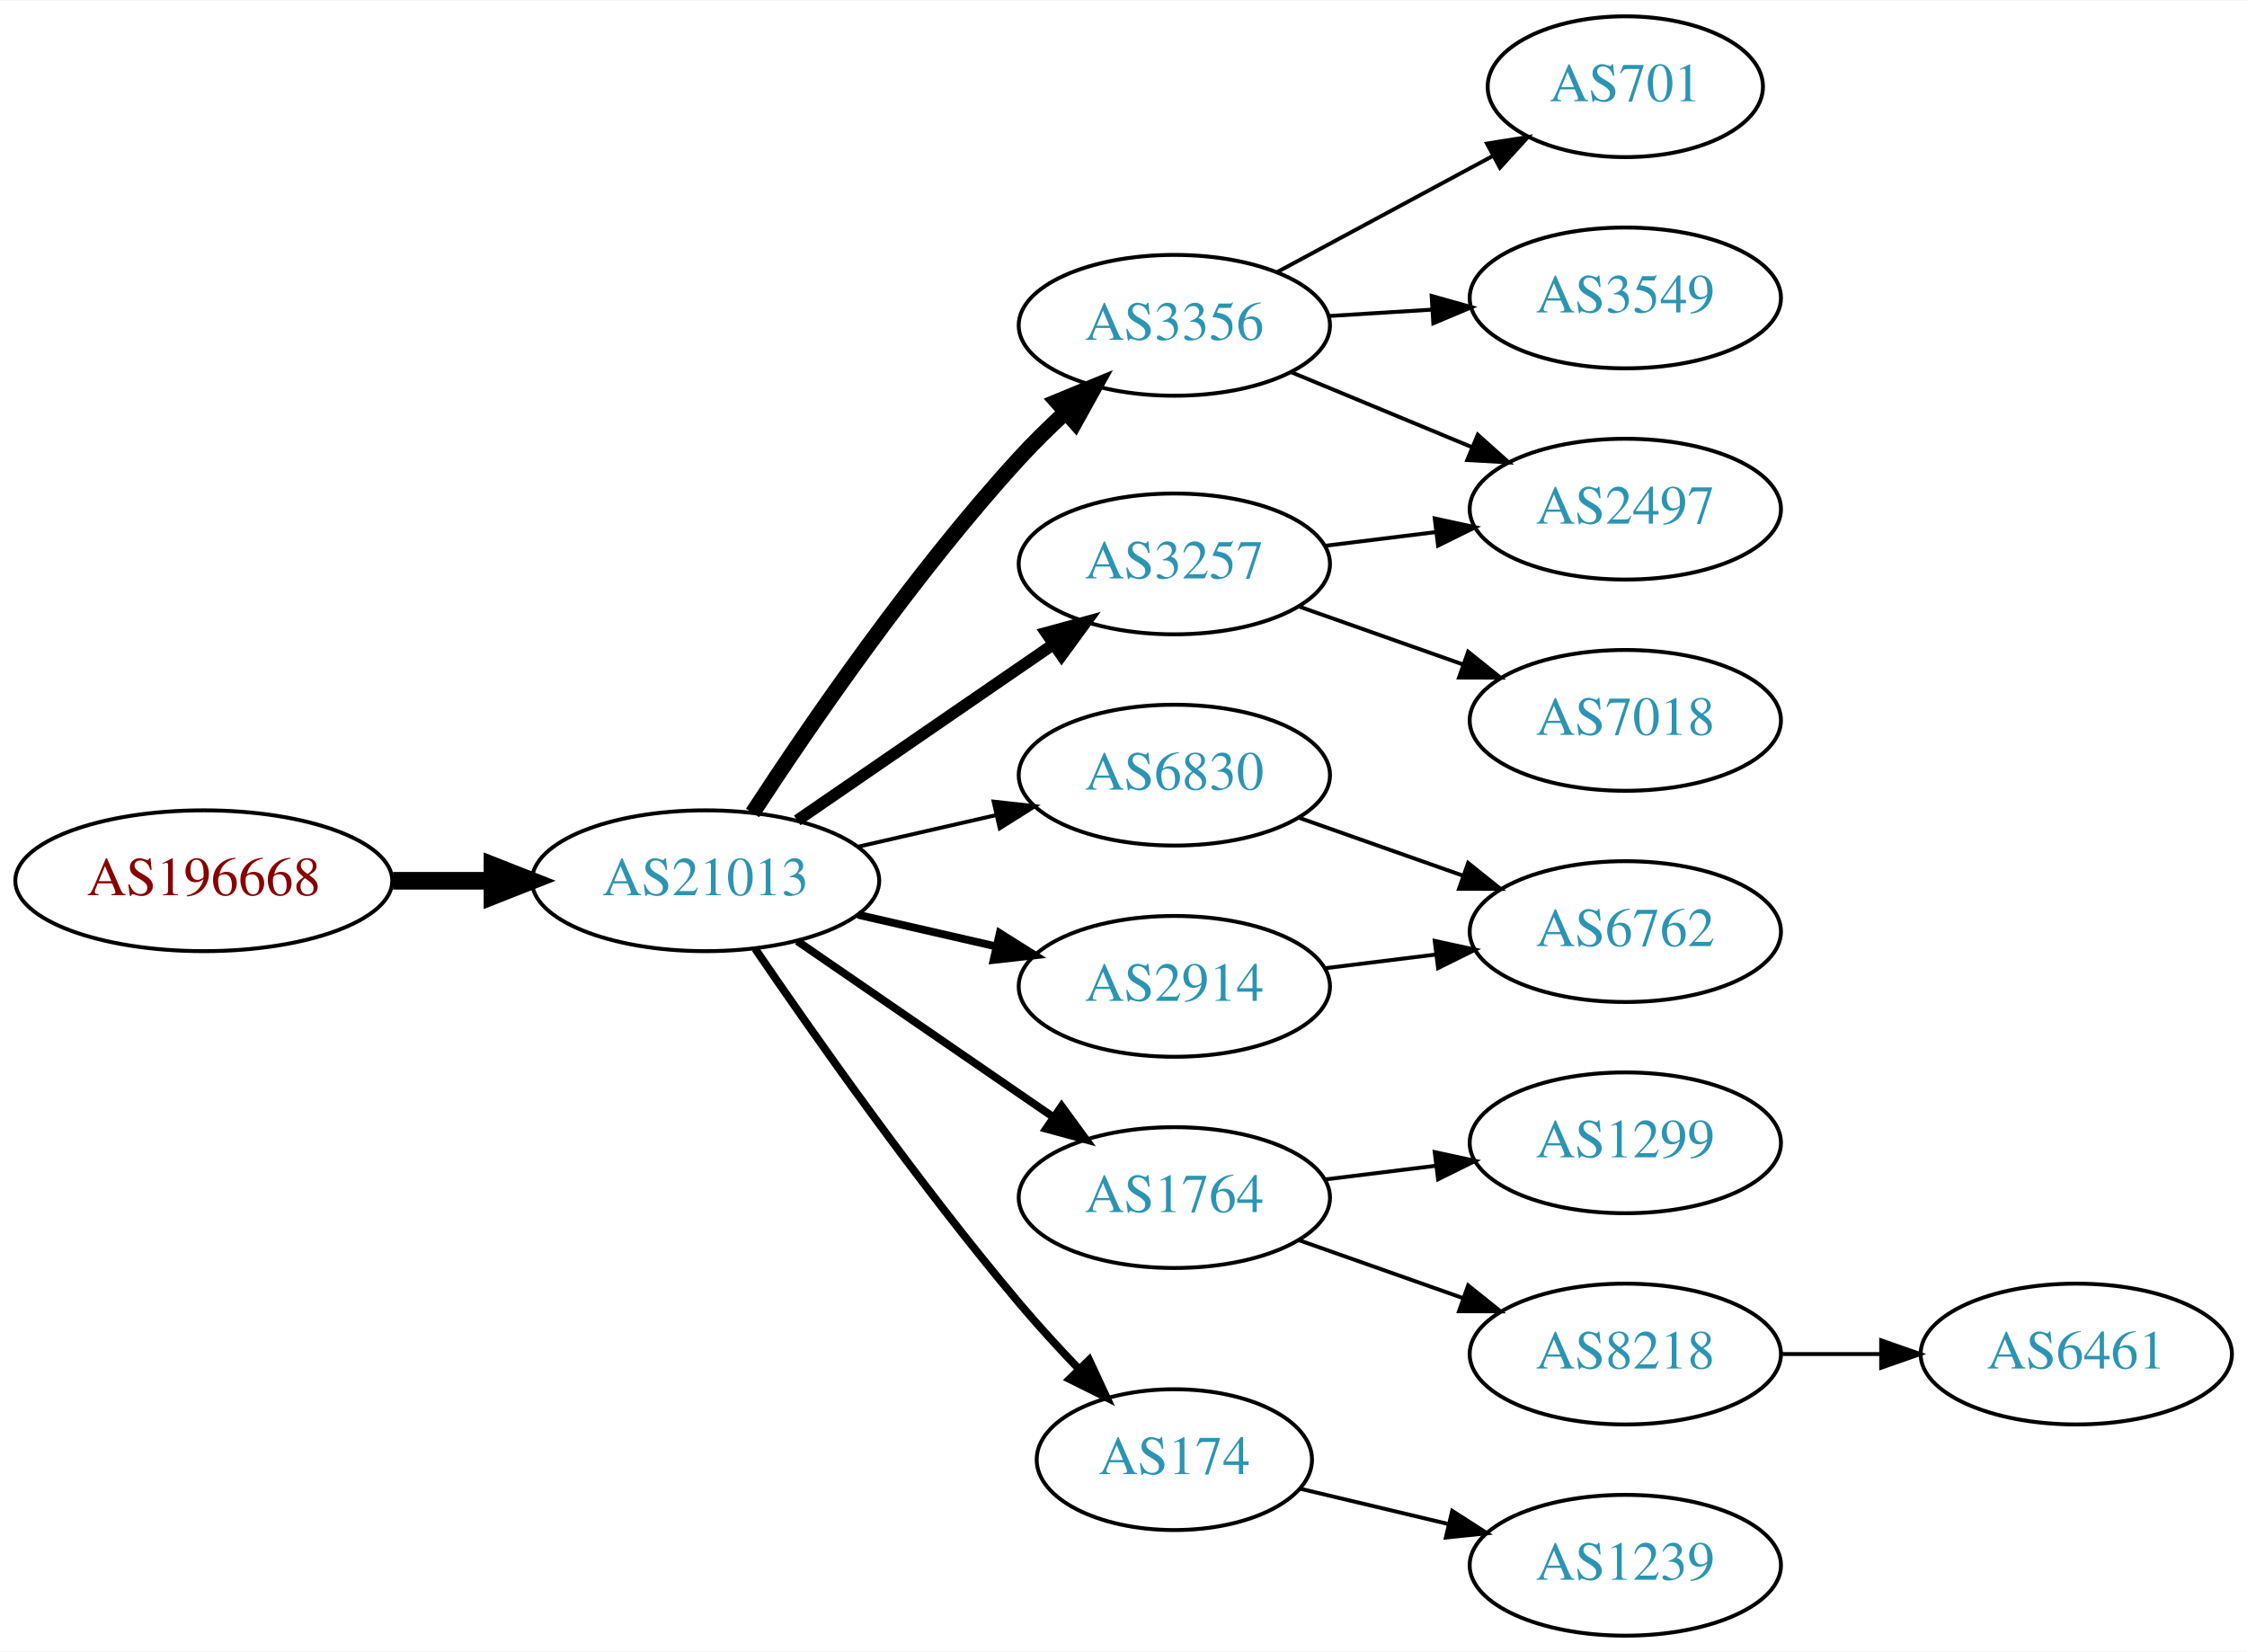
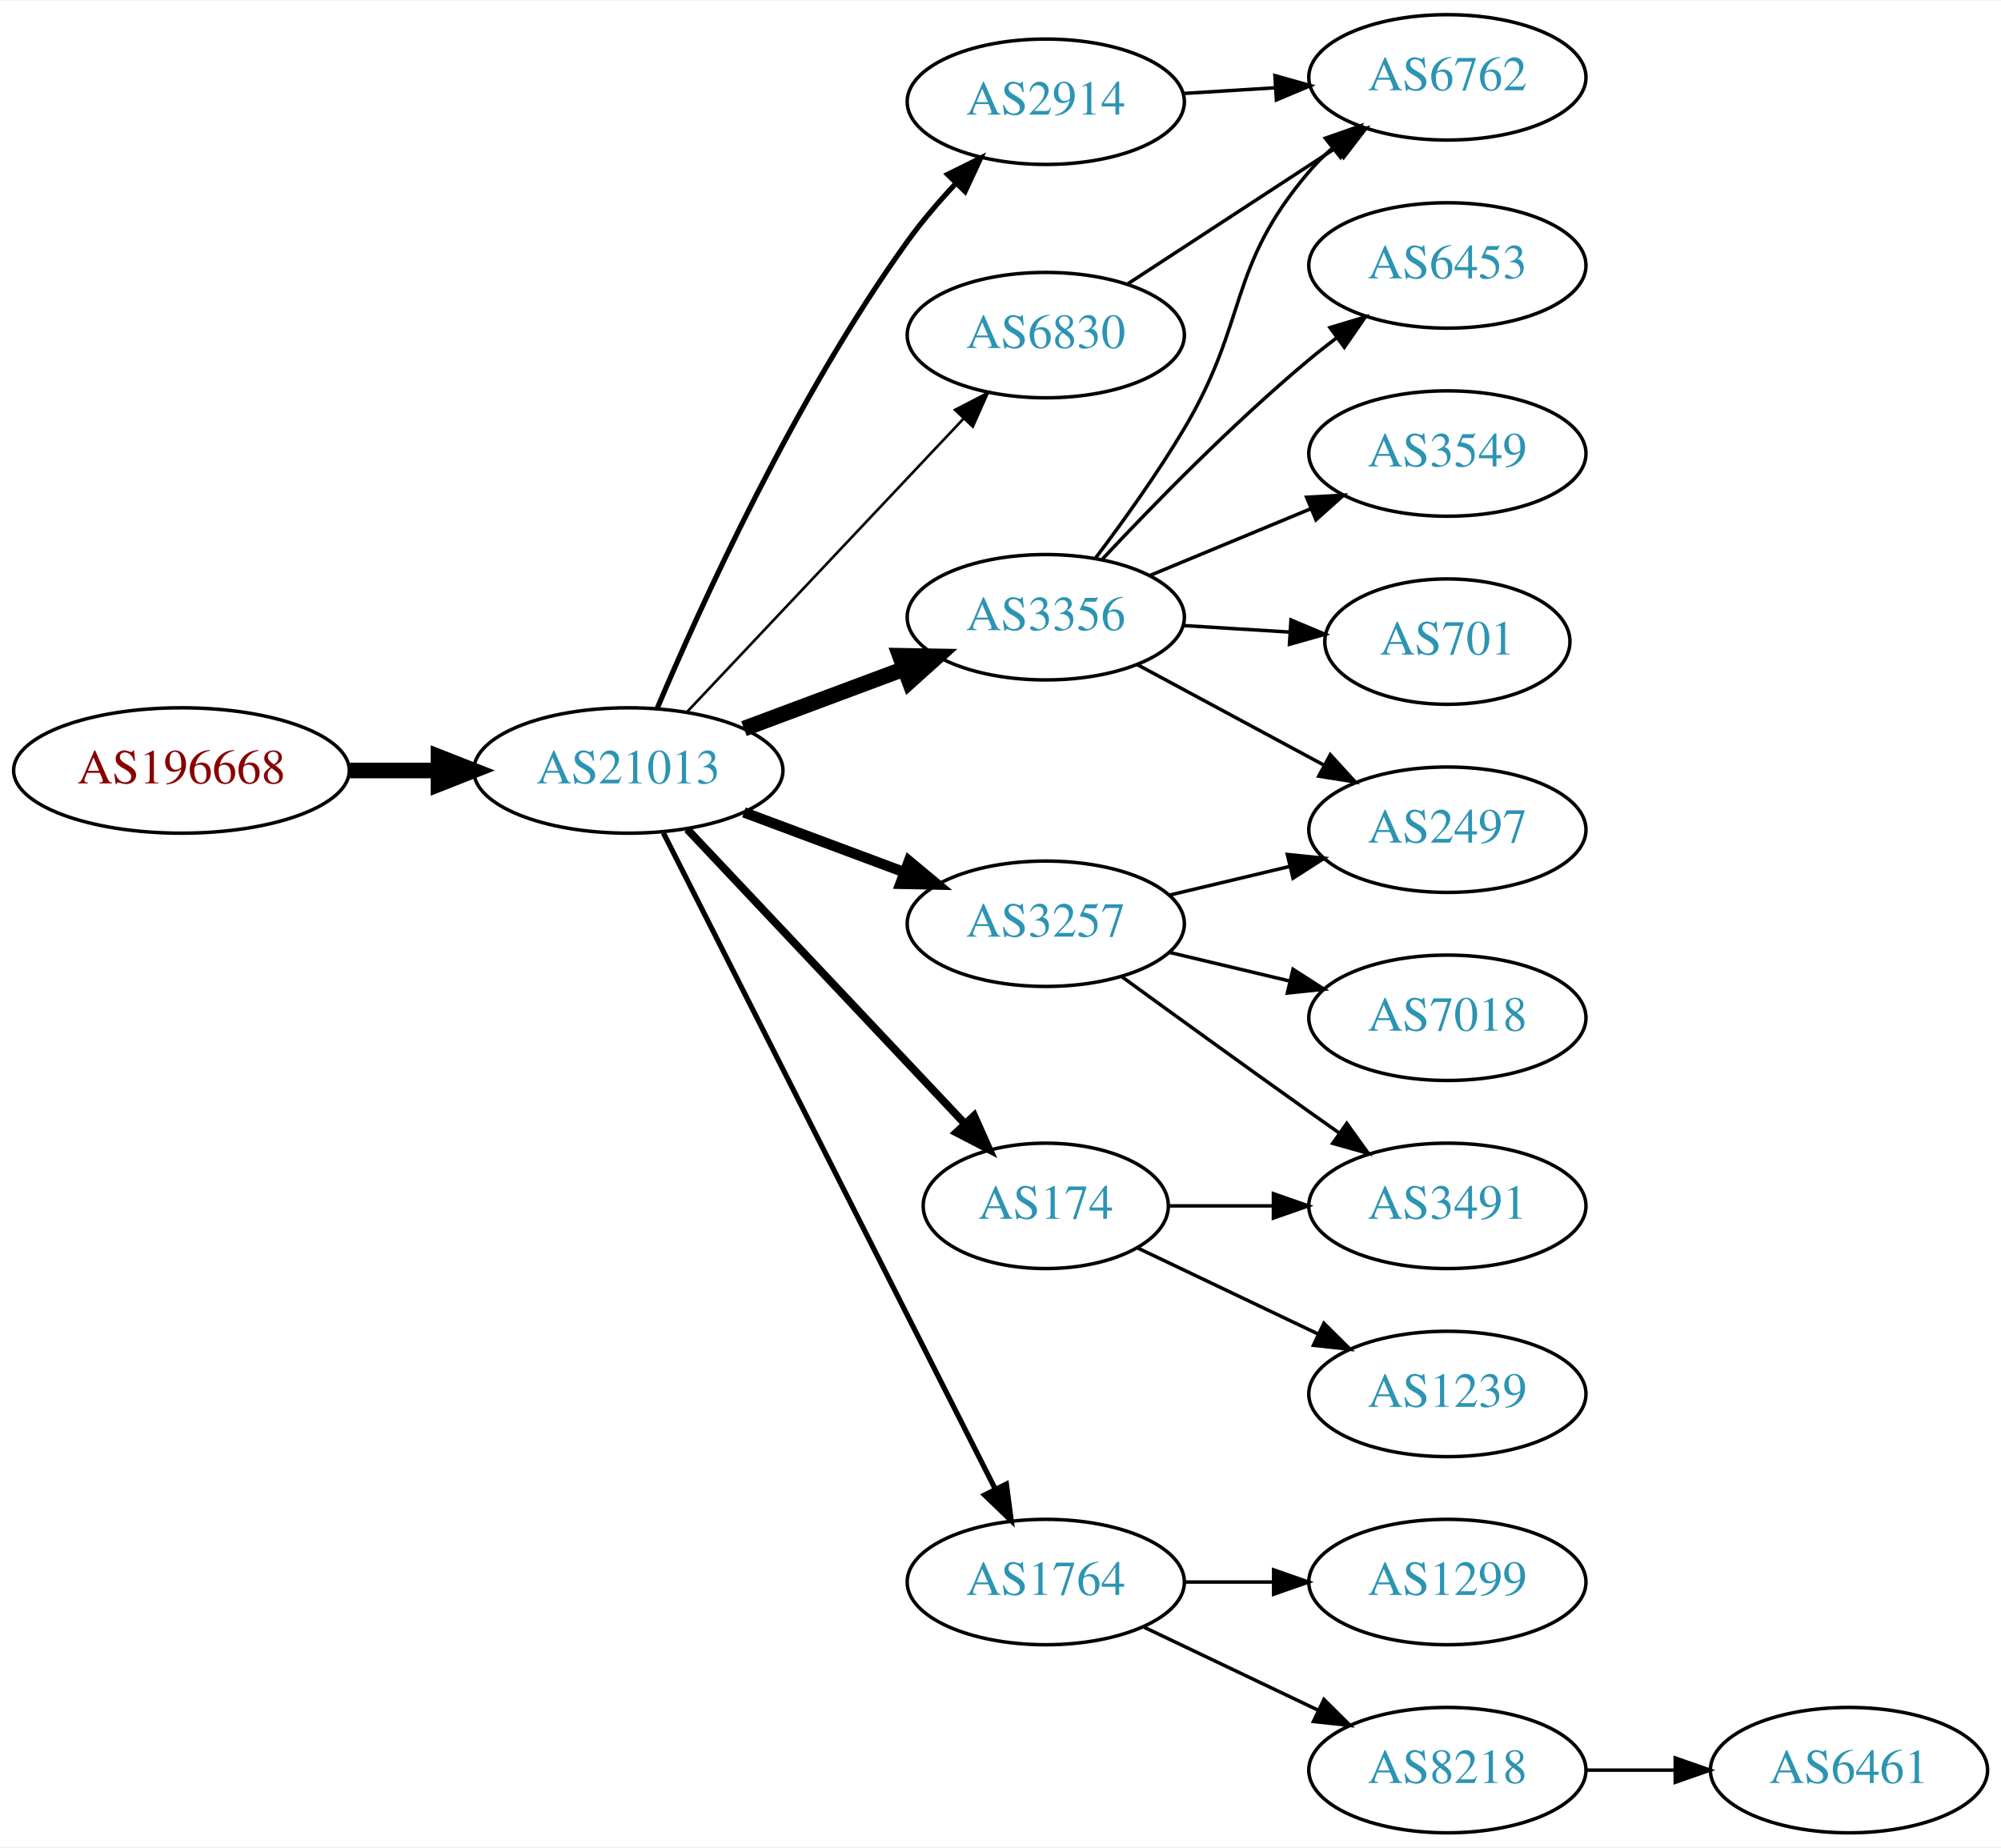
- <svg xmlns="http://www.w3.org/2000/svg" xmlns:xlink="http://www.w3.org/1999/xlink" width="574pt" height="422pt" viewBox="0.00 0.00 574.46 422.00">
-   <g id="graph0" class="graph" transform="scale(1 1) rotate(0) translate(4 418)">
-     <polygon fill="white" stroke="none" points="-4,4 -4,-418 570.463,-418 570.463,4 -4,4" />
+ <svg xmlns="http://www.w3.org/2000/svg" xmlns:xlink="http://www.w3.org/1999/xlink" width="574pt" height="530pt" viewBox="0.00 0.00 574.46 530.00">
+   <g id="graph0" class="graph" transform="scale(1 1) rotate(0) translate(4 526)">
+     <polygon fill="white" stroke="none" points="-4,4 -4,-526 570.463,-526 570.463,4 -4,4" />
    <g id="node1" class="node">
      <g id="a_node1">
        <a xlink:href="/asn/196668" xlink:title="AS196668 ~ LISEC Holding GmbH [AT]">
-           <ellipse fill="#ffffff" stroke="black" cx="48.096" cy="-193" rx="48.192" ry="18" />
-           <text text-anchor="middle" x="48.096" y="-189.3" font-family="Times,serif" font-size="14.00" fill="#880000">AS196668</text>
+           <ellipse fill="#ffffff" stroke="black" cx="48.096" cy="-305" rx="48.192" ry="18" />
+           <text text-anchor="middle" x="48.096" y="-301.3" font-family="Times,serif" font-size="14.00" fill="#880000">AS196668</text>
        </a>
      </g>
    </g>
    <g id="node2" class="node">
      <g id="a_node2">
        <a xlink:href="/asn/21013" xlink:title="AS21013 ~ Wels, AT [AT]">
-           <ellipse fill="#ffffff" stroke="black" cx="176.388" cy="-193" rx="44.393" ry="18" />
-           <text text-anchor="middle" x="176.388" y="-189.3" font-family="Times,serif" font-size="14.00" fill="#2c94b3">AS21013</text>
+           <ellipse fill="#ffffff" stroke="black" cx="176.388" cy="-305" rx="44.393" ry="18" />
+           <text text-anchor="middle" x="176.388" y="-301.3" font-family="Times,serif" font-size="14.00" fill="#2c94b3">AS21013</text>
        </a>
      </g>
    </g>
    <g id="edge1" class="edge">
-       <path fill="none" stroke="black" stroke-width="4.5" d="M96.481,-193C104.742,-193 113.386,-193 121.799,-193" />
-       <polygon fill="black" stroke="black" stroke-width="4.5" points="121.904,-196.938 131.904,-193 121.904,-189.063 121.904,-196.938" />
+       <path fill="none" stroke="black" stroke-width="4.5" d="M96.481,-305C104.742,-305 113.386,-305 121.799,-305" />
+       <polygon fill="black" stroke="black" stroke-width="4.5" points="121.904,-308.938 131.904,-305 121.904,-301.063 121.904,-308.938" />
    </g>
    <g id="node3" class="node">
      <g id="a_node3">
-         <a xlink:href="/asn/3257" xlink:title="AS3257 ~ GTT [DE]">
-           <ellipse fill="#ffffff" stroke="black" cx="296.23" cy="-274" rx="39.794" ry="18" />
-           <text text-anchor="middle" x="296.23" y="-270.3" font-family="Times,serif" font-size="14.00" fill="#2c94b3">AS3257</text>
+         <a xlink:href="/asn/2914" xlink:title="AS2914 ~ NTT America, Inc. [US]">
+           <ellipse fill="#ffffff" stroke="black" cx="296.23" cy="-497" rx="39.794" ry="18" />
+           <text text-anchor="middle" x="296.23" y="-493.3" font-family="Times,serif" font-size="14.00" fill="#2c94b3">AS2914</text>
        </a>
      </g>
    </g>
    <g id="edge2" class="edge">
-       <path fill="none" stroke="black" stroke-width="3" d="M199.83,-208.426C218.412,-221.198 244.972,-239.455 265.352,-253.463" />
-       <polygon fill="black" stroke="black" stroke-width="3" points="263.443,-256.398 273.666,-259.178 267.408,-250.629 263.443,-256.398" />
+       <path fill="none" stroke="black" stroke-width="1.5" d="M184.657,-322.806C197.085,-352.201 224.234,-412.092 256.584,-457 260.679,-462.685 265.558,-468.361 270.447,-473.577" />
+       <polygon fill="black" stroke="black" stroke-width="1.5" points="268.039,-476.12 277.527,-480.835 273.05,-471.233 268.039,-476.12" />
    </g>
    <g id="node4" class="node">
      <g id="a_node4">
-         <a xlink:href="/asn/6830" xlink:title="AS6830 ~ LGI-UPC [AT]">
-           <ellipse fill="#ffffff" stroke="black" cx="296.23" cy="-220" rx="39.794" ry="18" />
-           <text text-anchor="middle" x="296.23" y="-216.3" font-family="Times,serif" font-size="14.00" fill="#2c94b3">AS6830</text>
+         <a xlink:href="/asn/3356" xlink:title="AS3356 ~ Level 3 Parent, LLC [US]">
+           <ellipse fill="#ffffff" stroke="black" cx="296.23" cy="-349" rx="39.794" ry="18" />
+           <text text-anchor="middle" x="296.23" y="-345.3" font-family="Times,serif" font-size="14.00" fill="#2c94b3">AS3356</text>
        </a>
      </g>
    </g>
    <g id="edge3" class="edge">
-       <path fill="none" stroke="black" d="M215.322,-201.692C226.563,-204.267 238.976,-207.111 250.599,-209.774" />
-       <polygon fill="black" stroke="black" points="250.031,-213.235 260.56,-212.057 251.595,-206.412 250.031,-213.235" />
+       <path fill="none" stroke="black" stroke-width="4.5" d="M209.589,-317.023C223.788,-322.325 240.613,-328.607 255.576,-334.194" />
+       <polygon fill="black" stroke="black" stroke-width="4.5" points="254.347,-337.938 265.093,-337.747 257.102,-330.561 254.347,-337.938" />
    </g>
    <g id="node5" class="node">
      <g id="a_node5">
-         <a xlink:href="/asn/3356" xlink:title="AS3356 ~ Level 3 Parent, LLC [US]">
-           <ellipse fill="#ffffff" stroke="black" cx="296.23" cy="-335" rx="39.794" ry="18" />
-           <text text-anchor="middle" x="296.23" y="-331.3" font-family="Times,serif" font-size="14.00" fill="#2c94b3">AS3356</text>
+         <a xlink:href="/asn/6830" xlink:title="AS6830 ~ LGI-UPC [AT]">
+           <ellipse fill="#ffffff" stroke="black" cx="296.23" cy="-430" rx="39.794" ry="18" />
+           <text text-anchor="middle" x="296.23" y="-426.3" font-family="Times,serif" font-size="14.00" fill="#2c94b3">AS6830</text>
        </a>
      </g>
    </g>
    <g id="edge4" class="edge">
-       <path fill="none" stroke="black" stroke-width="4" d="M188.402,-210.338C202.81,-232.435 229.431,-271.323 256.584,-301 260.186,-304.937 264.211,-308.888 268.265,-312.631" />
-       <polygon fill="black" stroke="black" stroke-width="4" points="266.199,-315.478 275.994,-319.517 270.855,-310.251 266.199,-315.478" />
+       <path fill="none" stroke="black" stroke-width="0.75" d="M193.28,-321.858C213.688,-343.506 249.239,-381.216 272.503,-405.892" />
+       <polygon fill="black" stroke="black" stroke-width="0.75" points="270.183,-408.534 279.589,-413.409 275.276,-403.732 270.183,-408.534" />
    </g>
    <g id="node6" class="node">
      <g id="a_node6">
-         <a xlink:href="/asn/1764" xlink:title="AS1764 ~ NEXTLAYER-AS [AT]">
-           <ellipse fill="#ffffff" stroke="black" cx="296.23" cy="-112" rx="39.794" ry="18" />
-           <text text-anchor="middle" x="296.23" y="-108.3" font-family="Times,serif" font-size="14.00" fill="#2c94b3">AS1764</text>
+         <a xlink:href="/asn/3257" xlink:title="AS3257 ~ GTT [DE]">
+           <ellipse fill="#ffffff" stroke="black" cx="296.23" cy="-261" rx="39.794" ry="18" />
+           <text text-anchor="middle" x="296.23" y="-257.3" font-family="Times,serif" font-size="14.00" fill="#2c94b3">AS3257</text>
        </a>
      </g>
    </g>
    <g id="edge5" class="edge">
-       <path fill="none" stroke="black" stroke-width="2" d="M199.83,-177.574C218.412,-164.802 244.972,-146.545 265.352,-132.537" />
-       <polygon fill="black" stroke="black" stroke-width="2" points="267.408,-135.371 273.666,-126.822 263.443,-129.602 267.408,-135.371" />
+       <path fill="none" stroke="black" stroke-width="3" d="M209.589,-292.977C223.788,-287.675 240.613,-281.393 255.576,-275.806" />
+       <polygon fill="black" stroke="black" stroke-width="3" points="256.949,-279.029 265.093,-272.253 254.5,-272.472 256.949,-279.029" />
    </g>
    <g id="node7" class="node">
      <g id="a_node7">
-         <a xlink:href="/asn/2914" xlink:title="AS2914 ~ NTT America, Inc. [US]">
-           <ellipse fill="#ffffff" stroke="black" cx="296.23" cy="-166" rx="39.794" ry="18" />
-           <text text-anchor="middle" x="296.23" y="-162.3" font-family="Times,serif" font-size="14.00" fill="#2c94b3">AS2914</text>
+         <a xlink:href="/asn/1764" xlink:title="AS1764 ~ NEXTLAYER-AS [AT]">
+           <ellipse fill="#ffffff" stroke="black" cx="296.23" cy="-72" rx="39.794" ry="18" />
+           <text text-anchor="middle" x="296.23" y="-68.3" font-family="Times,serif" font-size="14.00" fill="#2c94b3">AS1764</text>
        </a>
      </g>
    </g>
    <g id="edge6" class="edge">
-       <path fill="none" stroke="black" stroke-width="2" d="M215.322,-184.308C226.563,-181.733 238.976,-178.889 250.599,-176.226" />
-       <polygon fill="black" stroke="black" stroke-width="2" points="251.595,-179.588 260.56,-173.943 250.031,-172.765 251.595,-179.588" />
+       <path fill="none" stroke="black" stroke-width="1.5" d="M186.439,-287.104C207.011,-246.429 257.375,-146.849 281.676,-98.799" />
+       <polygon fill="black" stroke="black" stroke-width="1.5" points="284.919,-100.142 286.309,-89.638 278.673,-96.982 284.919,-100.142" />
    </g>
    <g id="node8" class="node">
      <g id="a_node8">
        <a xlink:href="/asn/174" xlink:title="AS174 ~ Cogent Communications [US]">
-           <ellipse fill="#ffffff" stroke="black" cx="296.23" cy="-45" rx="35.194" ry="18" />
-           <text text-anchor="middle" x="296.23" y="-41.3" font-family="Times,serif" font-size="14.00" fill="#2c94b3">AS174</text>
+           <ellipse fill="#ffffff" stroke="black" cx="296.23" cy="-180" rx="35.194" ry="18" />
+           <text text-anchor="middle" x="296.23" y="-176.3" font-family="Times,serif" font-size="14.00" fill="#2c94b3">AS174</text>
        </a>
      </g>
    </g>
    <g id="edge7" class="edge">
-       <path fill="none" stroke="black" stroke-width="2" d="M189.046,-175.623C203.917,-153.818 230.806,-115.575 256.584,-85 261.267,-79.445 266.537,-73.699 271.643,-68.355" />
-       <polygon fill="black" stroke="black" stroke-width="2" points="274.451,-70.488 278.92,-60.882 269.436,-65.605 274.451,-70.488" />
+       <path fill="none" stroke="black" stroke-width="2.25" d="M193.28,-288.142C213.802,-266.374 249.635,-228.365 272.889,-203.698" />
+       <polygon fill="black" stroke="black" stroke-width="2.25" points="275.649,-205.873 279.962,-196.195 270.556,-201.071 275.649,-205.873" />
    </g>
    <g id="node12" class="node">
      <g id="a_node12">
+         <a xlink:href="/asn/6762" xlink:title="AS6762 ~ TELECOM ITALIA SPARKLE S.p.A. [IT]">
+           <ellipse fill="#ffffff" stroke="black" cx="411.523" cy="-504" rx="39.794" ry="18" />
+           <text text-anchor="middle" x="411.523" y="-500.3" font-family="Times,serif" font-size="14.00" fill="#2c94b3">AS6762</text>
+         </a>
+       </g>
+     </g>
+     <g id="edge21" class="edge">
+       <path fill="none" stroke="black" d="M335.586,-499.37C344.076,-499.894 353.179,-500.457 362.013,-501.003" />
+       <polygon fill="black" stroke="black" points="362.01,-504.509 372.207,-501.633 362.442,-497.522 362.01,-504.509" />
+     </g>
+     <g id="node9" class="node">
+       <g id="a_node9">
+         <a xlink:href="/asn/6453" xlink:title="AS6453 ~ TATA COMMUNICATIONS (AMERICA) INC [US]">
+           <ellipse fill="#ffffff" stroke="black" cx="411.523" cy="-450" rx="39.794" ry="18" />
+           <text text-anchor="middle" x="411.523" y="-446.3" font-family="Times,serif" font-size="14.00" fill="#2c94b3">AS6453</text>
+         </a>
+       </g>
+     </g>
+     <g id="edge8" class="edge">
+       <path fill="none" stroke="black" d="M312.497,-365.704C327.082,-381.271 350.02,-404.761 371.877,-423 374.39,-425.098 377.062,-427.199 379.781,-429.252" />
+       <polygon fill="black" stroke="black" points="377.824,-432.156 387.968,-435.211 381.943,-426.496 377.824,-432.156" />
+     </g>
+     <g id="node10" class="node">
+       <g id="a_node10">
+         <a xlink:href="/asn/3549" xlink:title="AS3549 ~ Level 3 Parent, LLC [US]">
+           <ellipse fill="#ffffff" stroke="black" cx="411.523" cy="-396" rx="39.794" ry="18" />
+           <text text-anchor="middle" x="411.523" y="-392.3" font-family="Times,serif" font-size="14.00" fill="#2c94b3">AS3549</text>
+         </a>
+       </g>
+     </g>
+     <g id="edge9" class="edge">
+       <path fill="none" stroke="black" d="M326.112,-360.982C340.094,-366.782 357.075,-373.827 372.13,-380.072" />
+       <polygon fill="black" stroke="black" points="371.116,-383.441 381.694,-384.04 373.799,-376.975 371.116,-383.441" />
+     </g>
+     <g id="node11" class="node">
+       <g id="a_node11">
        <a xlink:href="/asn/2497" xlink:title="AS2497 ~ Internet Initiative Japan Inc. [JP]">
          <ellipse fill="#ffffff" stroke="black" cx="411.523" cy="-288" rx="39.794" ry="18" />
          <text text-anchor="middle" x="411.523" y="-284.3" font-family="Times,serif" font-size="14.00" fill="#2c94b3">AS2497</text>
        </a>
      </g>
    </g>
-     <g id="edge15" class="edge">
-       <path fill="none" stroke="black" d="M334.64,-278.623C343.728,-279.746 353.566,-280.962 363.05,-282.134" />
-       <polygon fill="black" stroke="black" points="362.798,-285.629 373.152,-283.382 363.657,-278.682 362.798,-285.629" />
-     </g>
-     <g id="node16" class="node">
-       <g id="a_node16">
+     <g id="edge10" class="edge">
+       <path fill="none" stroke="black" d="M322.373,-335.462C338.105,-326.992 358.588,-315.963 375.85,-306.669" />
+       <polygon fill="black" stroke="black" points="377.913,-309.533 385.058,-301.711 374.594,-303.37 377.913,-309.533" />
+     </g>
+     <g id="edge11" class="edge">
+       <path fill="none" stroke="black" d="M310.529,-366.008C318.364,-376.398 328.21,-390.122 335.877,-403 354.586,-434.427 348.123,-449.189 371.877,-477 373.82,-479.275 375.997,-481.452 378.3,-483.511" />
+       <polygon fill="black" stroke="black" points="376.469,-486.527 386.467,-490.033 380.837,-481.058 376.469,-486.527" />
+     </g>
+     <g id="node13" class="node">
+       <g id="a_node13">
+         <a xlink:href="/asn/701" xlink:title="AS701 ~ UUNET [US]">
+           <ellipse fill="#ffffff" stroke="black" cx="411.523" cy="-342" rx="35.194" ry="18" />
+           <text text-anchor="middle" x="411.523" y="-338.3" font-family="Times,serif" font-size="14.00" fill="#2c94b3">AS701</text>
+         </a>
+       </g>
+     </g>
+     <g id="edge12" class="edge">
+       <path fill="none" stroke="black" d="M335.586,-346.63C345.401,-346.024 356.036,-345.367 366.126,-344.743" />
+       <polygon fill="black" stroke="black" points="366.622,-348.219 376.387,-344.109 366.191,-341.233 366.622,-348.219" />
+     </g>
+     <g id="edge13" class="edge">
+       <path fill="none" stroke="black" d="M319.613,-444.62C336.759,-455.82 360.615,-471.401 379.586,-483.793" />
+       <polygon fill="black" stroke="black" points="377.9,-486.872 388.187,-489.41 381.728,-481.011 377.9,-486.872" />
+     </g>
+     <g id="edge16" class="edge">
+       <path fill="none" stroke="black" d="M331.837,-269.248C342.709,-271.838 354.863,-274.735 366.305,-277.462" />
+       <polygon fill="black" stroke="black" points="365.589,-280.889 376.128,-279.803 367.212,-274.08 365.589,-280.889" />
+     </g>
+     <g id="node14" class="node">
+       <g id="a_node14">
+         <a xlink:href="/asn/3491" xlink:title="AS3491 ~ PCCW Global, Inc. [US]">
+           <ellipse fill="#ffffff" stroke="black" cx="411.523" cy="-180" rx="39.794" ry="18" />
+           <text text-anchor="middle" x="411.523" y="-176.3" font-family="Times,serif" font-size="14.00" fill="#2c94b3">AS3491</text>
+         </a>
+       </g>
+     </g>
+     <g id="edge14" class="edge">
+       <path fill="none" stroke="black" d="M318.078,-245.778C333.012,-234.909 353.626,-219.975 371.877,-207 374.697,-204.995 377.64,-202.915 380.588,-200.841" />
+       <polygon fill="black" stroke="black" points="382.634,-203.681 388.813,-195.074 378.616,-197.95 382.634,-203.681" />
+     </g>
+     <g id="node15" class="node">
+       <g id="a_node15">
        <a xlink:href="/asn/7018" xlink:title="AS7018 ~ AT&amp;T Services, Inc. [US]">
          <ellipse fill="#ffffff" stroke="black" cx="411.523" cy="-234" rx="39.794" ry="18" />
          <text text-anchor="middle" x="411.523" y="-230.3" font-family="Times,serif" font-size="14.00" fill="#2c94b3">AS7018</text>
        </a>
      </g>
    </g>
-     <g id="edge16" class="edge">
-       <path fill="none" stroke="black" d="M328.188,-263.07C341.051,-258.528 356.157,-253.195 369.894,-248.345" />
-       <polygon fill="black" stroke="black" points="371.338,-251.547 379.603,-244.917 369.008,-244.946 371.338,-251.547" />
-     </g>
-     <g id="node9" class="node">
-       <g id="a_node9">
-         <a xlink:href="/asn/6762" xlink:title="AS6762 ~ TELECOM ITALIA SPARKLE S.p.A. [IT]">
-           <ellipse fill="#ffffff" stroke="black" cx="411.523" cy="-180" rx="39.794" ry="18" />
-           <text text-anchor="middle" x="411.523" y="-176.3" font-family="Times,serif" font-size="14.00" fill="#2c94b3">AS6762</text>
-         </a>
-       </g>
-     </g>
-     <g id="edge8" class="edge">
-       <path fill="none" stroke="black" d="M328.188,-209.07C341.051,-204.528 356.157,-199.195 369.894,-194.345" />
-       <polygon fill="black" stroke="black" points="371.338,-197.547 379.603,-190.917 369.008,-190.946 371.338,-197.547" />
-     </g>
-     <g id="node10" class="node">
-       <g id="a_node10">
-         <a xlink:href="/asn/701" xlink:title="AS701 ~ UUNET [US]">
-           <ellipse fill="#ffffff" stroke="black" cx="411.523" cy="-396" rx="35.194" ry="18" />
-           <text text-anchor="middle" x="411.523" y="-392.3" font-family="Times,serif" font-size="14.00" fill="#2c94b3">AS701</text>
-         </a>
-       </g>
-     </g>
-     <g id="edge9" class="edge">
-       <path fill="none" stroke="black" d="M322.373,-348.538C338.694,-357.325 360.131,-368.867 377.778,-378.369" />
-       <polygon fill="black" stroke="black" points="376.149,-381.467 386.613,-383.126 379.468,-375.304 376.149,-381.467" />
-     </g>
-     <g id="node11" class="node">
-       <g id="a_node11">
-         <a xlink:href="/asn/3549" xlink:title="AS3549 ~ Level 3 Parent, LLC [US]">
-           <ellipse fill="#ffffff" stroke="black" cx="411.523" cy="-342" rx="39.794" ry="18" />
-           <text text-anchor="middle" x="411.523" y="-338.3" font-family="Times,serif" font-size="14.00" fill="#2c94b3">AS3549</text>
-         </a>
-       </g>
-     </g>
-     <g id="edge10" class="edge">
-       <path fill="none" stroke="black" d="M335.586,-337.37C344.076,-337.894 353.179,-338.457 362.013,-339.003" />
-       <polygon fill="black" stroke="black" points="362.01,-342.509 372.207,-339.633 362.442,-335.522 362.01,-342.509" />
-     </g>
-     <g id="edge11" class="edge">
-       <path fill="none" stroke="black" d="M326.112,-323.018C340.094,-317.218 357.075,-310.173 372.13,-303.928" />
-       <polygon fill="black" stroke="black" points="373.799,-307.025 381.694,-299.96 371.116,-300.559 373.799,-307.025" />
-     </g>
-     <g id="node13" class="node">
-       <g id="a_node13">
+     <g id="edge15" class="edge">
+       <path fill="none" stroke="black" d="M331.837,-252.752C342.709,-250.162 354.863,-247.265 366.305,-244.538" />
+       <polygon fill="black" stroke="black" points="367.212,-247.92 376.128,-242.197 365.589,-241.111 367.212,-247.92" />
+     </g>
+     <g id="node16" class="node">
+       <g id="a_node16">
        <a xlink:href="/asn/1299" xlink:title="AS1299 ~ Telia Carrier [EU]">
-           <ellipse fill="#ffffff" stroke="black" cx="411.523" cy="-126" rx="39.794" ry="18" />
-           <text text-anchor="middle" x="411.523" y="-122.3" font-family="Times,serif" font-size="14.00" fill="#2c94b3">AS1299</text>
-         </a>
-       </g>
-     </g>
-     <g id="edge12" class="edge">
-       <path fill="none" stroke="black" d="M334.64,-116.623C343.728,-117.746 353.566,-118.962 363.05,-120.134" />
-       <polygon fill="black" stroke="black" points="362.798,-123.629 373.152,-121.382 363.657,-116.682 362.798,-123.629" />
-     </g>
-     <g id="node14" class="node">
-       <g id="a_node14">
-         <a xlink:href="/asn/8218" xlink:title="AS8218 ~ legacy Neotelecoms [FR]">
          <ellipse fill="#ffffff" stroke="black" cx="411.523" cy="-72" rx="39.794" ry="18" />
-           <text text-anchor="middle" x="411.523" y="-68.3" font-family="Times,serif" font-size="14.00" fill="#2c94b3">AS8218</text>
-         </a>
-       </g>
-     </g>
-     <g id="edge13" class="edge">
-       <path fill="none" stroke="black" d="M328.188,-101.07C341.051,-96.528 356.157,-91.195 369.894,-86.345" />
-       <polygon fill="black" stroke="black" points="371.338,-89.547 379.603,-82.917 369.008,-82.946 371.338,-89.547" />
-     </g>
-     <g id="edge18" class="edge">
-       <path fill="none" stroke="black" d="M334.64,-170.623C343.728,-171.746 353.566,-172.962 363.05,-174.134" />
-       <polygon fill="black" stroke="black" points="362.798,-177.629 373.152,-175.382 363.657,-170.682 362.798,-177.629" />
+           <text text-anchor="middle" x="411.523" y="-68.3" font-family="Times,serif" font-size="14.00" fill="#2c94b3">AS1299</text>
+         </a>
+       </g>
+     </g>
+     <g id="edge17" class="edge">
+       <path fill="none" stroke="black" d="M335.902,-72C344.105,-72 352.869,-72 361.401,-72" />
+       <polygon fill="black" stroke="black" points="361.641,-75.5 371.641,-72 361.641,-68.5 361.641,-75.5" />
    </g>
    <g id="node17" class="node">
      <g id="a_node17">
+         <a xlink:href="/asn/8218" xlink:title="AS8218 ~ legacy Neotelecoms [FR]">
+           <ellipse fill="#ffffff" stroke="black" cx="411.523" cy="-18" rx="39.794" ry="18" />
+           <text text-anchor="middle" x="411.523" y="-14.3" font-family="Times,serif" font-size="14.00" fill="#2c94b3">AS8218</text>
+         </a>
+       </g>
+     </g>
+     <g id="edge18" class="edge">
+       <path fill="none" stroke="black" d="M324.367,-59.066C339.361,-51.919 358.182,-42.948 374.405,-35.215" />
+       <polygon fill="black" stroke="black" points="376.087,-38.291 383.608,-30.829 373.075,-31.972 376.087,-38.291" />
+     </g>
+     <g id="edge20" class="edge">
+       <path fill="none" stroke="black" d="M331.529,-180C340.906,-180 351.257,-180 361.291,-180" />
+       <polygon fill="black" stroke="black" points="361.58,-183.5 371.58,-180 361.58,-176.5 361.58,-183.5" />
+     </g>
+     <g id="node18" class="node">
+       <g id="a_node18">
        <a xlink:href="/asn/1239" xlink:title="AS1239 ~ Sprint [US]">
-           <ellipse fill="#ffffff" stroke="black" cx="411.523" cy="-18" rx="39.794" ry="18" />
-           <text text-anchor="middle" x="411.523" y="-14.3" font-family="Times,serif" font-size="14.00" fill="#2c94b3">AS1239</text>
-         </a>
-       </g>
-     </g>
-     <g id="edge17" class="edge">
-       <path fill="none" stroke="black" d="M328.488,-37.551C340.168,-34.767 353.663,-31.551 366.293,-28.541" />
-       <polygon fill="black" stroke="black" points="367.268,-31.907 376.184,-26.184 365.645,-25.097 367.268,-31.907" />
-     </g>
-     <g id="node15" class="node">
-       <g id="a_node15">
+           <ellipse fill="#ffffff" stroke="black" cx="411.523" cy="-126" rx="39.794" ry="18" />
+           <text text-anchor="middle" x="411.523" y="-122.3" font-family="Times,serif" font-size="14.00" fill="#2c94b3">AS1239</text>
+         </a>
+       </g>
+     </g>
+     <g id="edge19" class="edge">
+       <path fill="none" stroke="black" d="M322.655,-167.881C337.958,-160.587 357.681,-151.186 374.563,-143.14" />
+       <polygon fill="black" stroke="black" points="376.082,-146.293 383.604,-138.831 373.071,-139.974 376.082,-146.293" />
+     </g>
+     <g id="node19" class="node">
+       <g id="a_node19">
        <a xlink:href="/asn/6461" xlink:title="AS6461 ~ Zayo Bandwidth [US]">
-           <ellipse fill="#ffffff" stroke="black" cx="526.816" cy="-72" rx="39.794" ry="18" />
-           <text text-anchor="middle" x="526.816" y="-68.3" font-family="Times,serif" font-size="14.00" fill="#2c94b3">AS6461</text>
-         </a>
-       </g>
-     </g>
-     <g id="edge14" class="edge">
-       <path fill="none" stroke="black" d="M451.195,-72C459.398,-72 468.162,-72 476.694,-72" />
-       <polygon fill="black" stroke="black" points="476.934,-75.5 486.934,-72 476.933,-68.5 476.934,-75.5" />
+           <ellipse fill="#ffffff" stroke="black" cx="526.816" cy="-18" rx="39.794" ry="18" />
+           <text text-anchor="middle" x="526.816" y="-14.3" font-family="Times,serif" font-size="14.00" fill="#2c94b3">AS6461</text>
+         </a>
+       </g>
+     </g>
+     <g id="edge22" class="edge">
+       <path fill="none" stroke="black" d="M451.195,-18C459.398,-18 468.162,-18 476.694,-18" />
+       <polygon fill="black" stroke="black" points="476.934,-21.5 486.934,-18 476.933,-14.5 476.934,-21.5" />
    </g>
  </g>
</svg>
